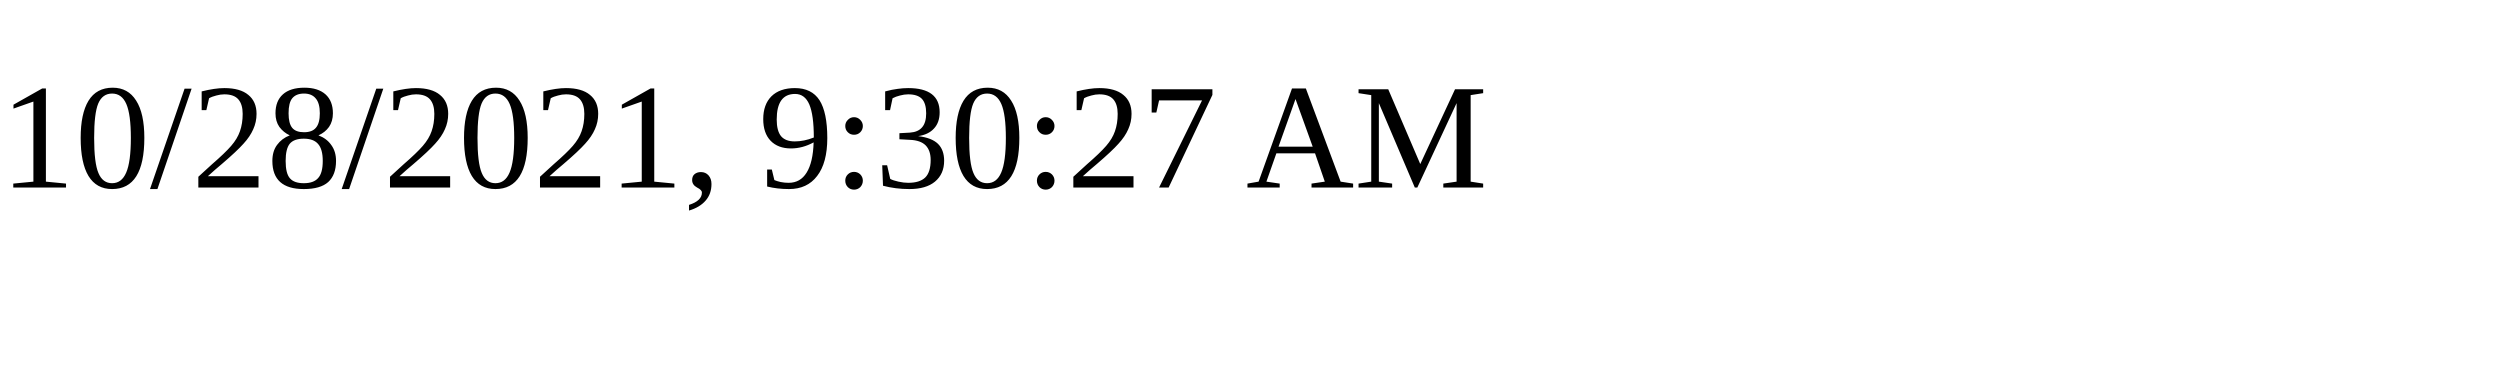
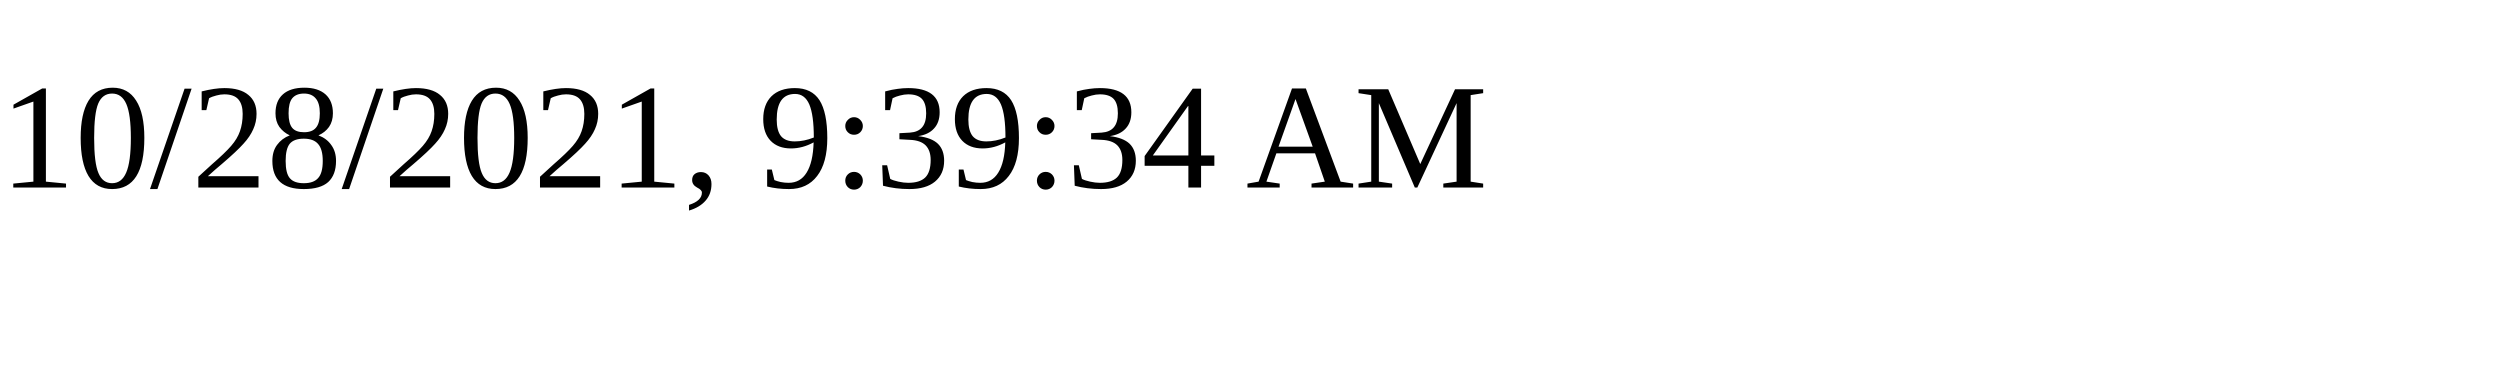
<svg xmlns="http://www.w3.org/2000/svg" height="30" width="200">
-   <text x="0" y="15">10/28/2021, 9:30:27 AM</text>
+   <text x="0" y="15">10/28/2021, 9:39:34 AM</text>
</svg>
